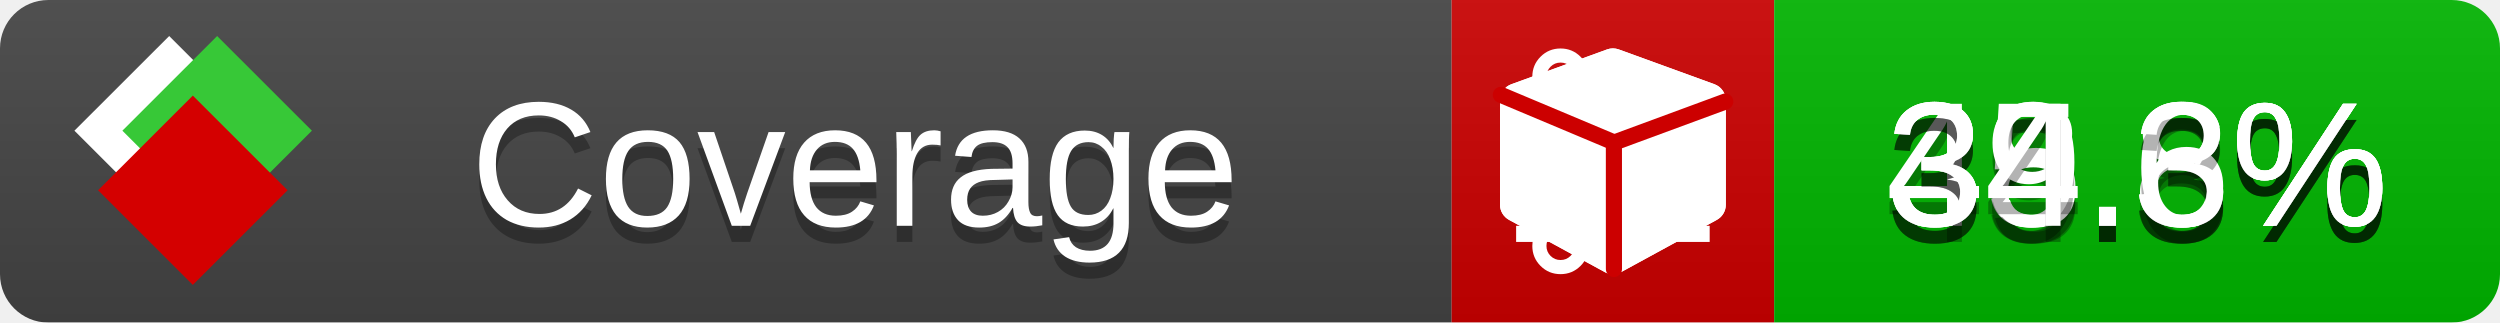
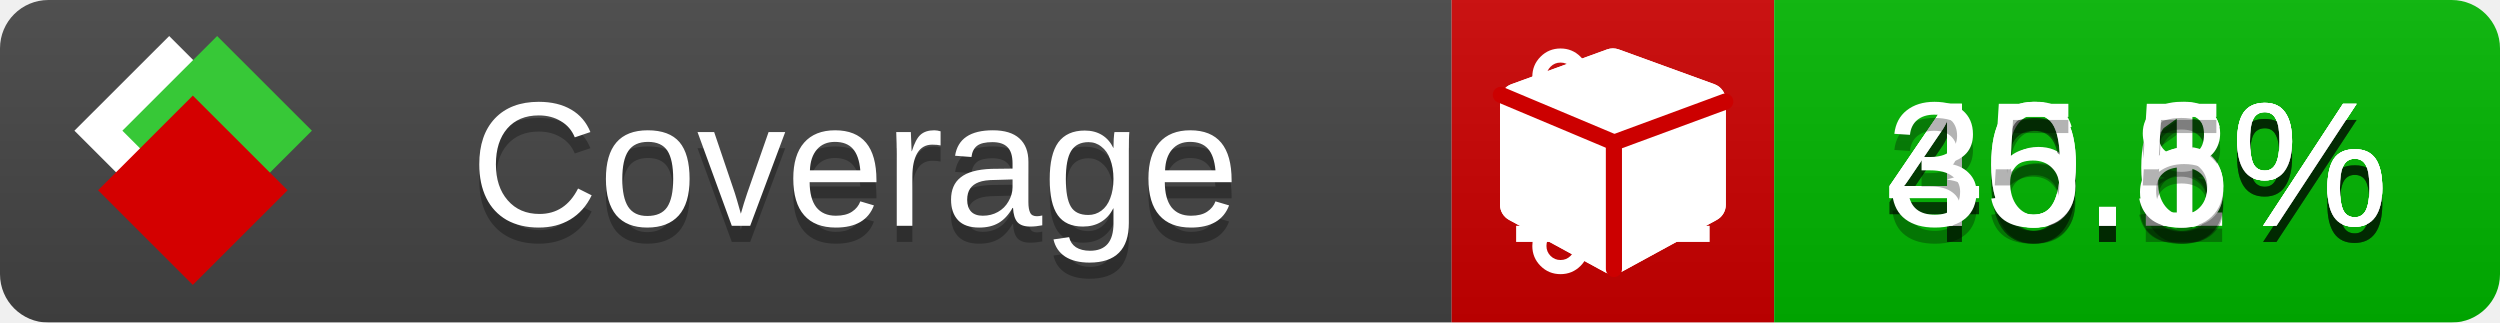
<svg xmlns="http://www.w3.org/2000/svg" xmlns:xlink="http://www.w3.org/1999/xlink" width="155" height="20">
  <style type="text/css">
          
            @keyframes fade1 {
                0% { visibility: visible; opacity: 1; }
               23% { visibility: visible; opacity: 1; }
               25% { visibility: hidden; opacity: 0; }
               48% { visibility: hidden; opacity: 0; }
               50% { visibility: hidden; opacity: 0; }
               73% { visibility: hidden; opacity: 0; }
               75% { visibility: hidden; opacity: 0; }
               98% { visibility: hidden; opacity: 0; }
              100% { visibility: visible; opacity: 1; }
            }
            @keyframes fade2 {
                0% { visibility: hidden; opacity: 0; }
               23% { visibility: hidden; opacity: 0; }
               25% { visibility: visible; opacity: 1; }
               48% { visibility: visible; opacity: 1; }
               50% { visibility: hidden; opacity: 0; }
               73% { visibility: hidden; opacity: 0; }
               75% { visibility: hidden; opacity: 0; }
               98% { visibility: hidden; opacity: 0; }
              100% { visibility: hidden; opacity: 0; }
            }
            @keyframes fade3 {
                0% { visibility: hidden; opacity: 0; }
               23% { visibility: hidden; opacity: 0; }
               25% { visibility: hidden; opacity: 0; }
               48% { visibility: hidden; opacity: 0; }
               50% { visibility: visible; opacity: 1; }
               73% { visibility: visible; opacity: 1; }
               75% { visibility: hidden; opacity: 0; }
               98% { visibility: hidden; opacity: 0; }
              100% { visibility: hidden; opacity: 0; }
            }
            @keyframes fade4 {
                0% { visibility: hidden; opacity: 0; }
               23% { visibility: hidden; opacity: 0; }
               25% { visibility: hidden; opacity: 0; }
               48% { visibility: hidden; opacity: 0; }
               50% { visibility: hidden; opacity: 0; }
               73% { visibility: hidden; opacity: 0; }
               75% { visibility: visible; opacity: 1; }
               98% { visibility: visible; opacity: 1; }
              100% { visibility: hidden; opacity: 0; }
            }
            .linecoverage {
                animation-duration: 15s;
                animation-name: fade1;
                animation-iteration-count: infinite;
            }
            .branchcoverage {
                animation-duration: 15s;
                animation-name: fade2;
                animation-iteration-count: infinite;
            }
            .methodcoverage {
                animation-duration: 15s;
                animation-name: fade3;
                animation-iteration-count: infinite;
            }
            .fullmethodcoverage {
                animation-duration: 15s;
                animation-name: fade4;
                animation-iteration-count: infinite;
            }
          
    </style>
  <defs>
    <linearGradient id="gradient" x2="0" y2="100%">
      <stop offset="0" stop-color="#bbb" stop-opacity=".1" />
      <stop offset="1" stop-opacity=".1" />
    </linearGradient>
    <linearGradient id="c">
      <stop offset="0" stop-color="#d40000" />
      <stop offset="1" stop-color="#ff2a2a" />
    </linearGradient>
    <linearGradient id="a">
      <stop offset="0" stop-color="#e0e0de" />
      <stop offset="1" stop-color="#fff" />
    </linearGradient>
    <linearGradient id="b">
      <stop offset="0" stop-color="#37c837" />
      <stop offset="1" stop-color="#217821" />
    </linearGradient>
    <linearGradient xlink:href="#a" id="e" x1="106.44" x2="69.96" y1="-11.96" y2="-46.84" gradientTransform="matrix(-.8426 -.00045 -.00045 -.8426 -94.27 -75.82)" gradientUnits="userSpaceOnUse" />
    <linearGradient xlink:href="#b" id="f" x1="56.19" x2="77.97" y1="-23.45" y2="10.62" gradientTransform="matrix(.8426 .00045 .00045 .8426 94.27 75.82)" gradientUnits="userSpaceOnUse" />
    <linearGradient xlink:href="#c" id="g" x1="79.98" x2="132.9" y1="10.79" y2="10.79" gradientTransform="matrix(.8426 .00045 .00045 .8426 94.27 75.82)" gradientUnits="userSpaceOnUse" />
    <mask id="mask">
      <rect width="155" height="20" rx="3" fill="#fff" />
    </mask>
    <g id="icon" transform="matrix(.04486 0 0 .04481 -.48 -.63)">
      <rect width="52.92" height="52.92" x="-109.72" y="-27.13" fill="url(#e)" transform="rotate(-135)" />
      <rect width="52.92" height="52.92" x="70.19" y="-39.18" fill="url(#f)" transform="rotate(45)" />
      <rect width="52.92" height="52.92" x="80.05" y="-15.74" fill="url(#g)" transform="rotate(45)" />
    </g>
  </defs>
  <g mask="url(#mask)">
    <rect x="0" y="0" width="90" height="20" fill="#444" />
    <rect x="90" y="0" width="20" height="20" fill="#c00" />
    <rect x="110" y="0" width="45" height="20" fill="#00B600" />
    <rect x="0" y="0" width="155" height="20" fill="url(#gradient)" />
  </g>
  <g>
    <path class="linecoverage" stroke="#fff" d="M94 6.5 h12 M94 10.5 h12 M94 14.5 h12" />
    <path class="branchcoverage" fill="#fff" d="m 97.628,15.247 q 0,-0.364 -0.255,-0.619 -0.255,-0.255 -0.619,-0.255 -0.364,0 -0.619,0.255 -0.255,0.255 -0.255,0.619 0,0.364 0.255,0.619 0.255,0.255 0.619,0.255 0.364,0 0.619,-0.255 0.255,-0.255 0.255,-0.619 z m 0,-10.493 q 0,-0.364 -0.255,-0.619 -0.255,-0.255 -0.619,-0.255 -0.364,0 -0.619,0.255 -0.255,0.255 -0.255,0.619 0,0.364 0.255,0.619 0.255,0.255 0.619,0.255 0.364,0 0.619,-0.255 0.255,-0.255 0.255,-0.619 z m 5.83,1.166 q 0,-0.364 -0.255,-0.619 -0.255,-0.255 -0.619,-0.255 -0.364,0 -0.619,0.255 -0.255,0.255 -0.255,0.619 0,0.364 0.255,0.619 0.255,0.255 0.619,0.255 0.364,0 0.619,-0.255 0.255,-0.255 0.255,-0.619 z m 0.874,0 q 0,0.474 -0.237,0.879 -0.237,0.405 -0.638,0.633 -0.018,2.614 -2.059,3.771 -0.619,0.346 -1.849,0.738 -1.166,0.364 -1.544,0.647 -0.378,0.282 -0.378,0.911 l 0,0.237 q 0.401,0.228 0.638,0.633 0.237,0.405 0.237,0.879 0,0.729 -0.51,1.239 -0.51,0.51 -1.239,0.51 -0.729,0 -1.239,-0.51 -0.51,-0.51 -0.51,-1.239 0,-0.474 0.237,-0.879 0.237,-0.405 0.638,-0.633 l 0,-7.469 q -0.401,-0.228 -0.638,-0.633 -0.237,-0.405 -0.237,-0.879 0,-0.729 0.51,-1.239 0.51,-0.51 1.239,-0.51 0.729,0 1.239,0.51 0.51,0.51 0.51,1.239 0,0.474 -0.237,0.879 -0.237,0.405 -0.638,0.633 l 0,4.527 q 0.492,-0.237 1.403,-0.519 0.501,-0.155 0.797,-0.269 0.296,-0.114 0.642,-0.282 0.346,-0.169 0.537,-0.36 0.191,-0.191 0.369,-0.465 0.178,-0.273 0.255,-0.633 0.077,-0.36 0.077,-0.833 -0.401,-0.228 -0.638,-0.633 -0.237,-0.405 -0.237,-0.879 0,-0.729 0.51,-1.239 0.51,-0.51 1.239,-0.51 0.729,0 1.239,0.51 0.51,0.51 0.51,1.239 z" />
    <path class="methodcoverage" fill="#fff" d="m 100.538,15.629 5.385,-2.936 v -5.351 l -5.385,1.96 z M 100,8.351 105.873,6.214 100,4.077 94.127,6.214 Z m 7,-2.12 v 6.462 q 0,0.294 -0.151,0.547 -0.151,0.252 -0.412,0.395 l -5.923,3.231 q -0.236,0.135 -0.513,0.135 -0.278,0 -0.513,-0.135 l -5.923,-3.231 Q 93.303,13.492 93.151,13.239 93,12.987 93,12.692 v -6.462 q 0,-0.337 0.194,-0.614 0.194,-0.278 0.513,-0.395 l 5.923,-2.154 q 0.185,-0.067 0.37,-0.067 0.185,0 0.37,0.067 l 5.923,2.154 q 0.32,0.118 0.513,0.395 Q 107,5.894 107,6.231 Z" />
    <path class="fullmethodcoverage" fill="#fff" d="m 107,6.231 v 6.462 c 0,0.196 -0.051,0.379 -0.151,0.547 -0.101,0.168 -0.238,0.3 -0.412,0.395 l -5.923,3.231 c -0.157,0.09 -0.328,0.135 -0.513,0.135 -0.185,0 -0.356,-0.045 -0.513,-0.135 l -5.923,-3.231 C 93.39,13.539 93.252,13.407 93.151,13.239 93.05,13.071 93,12.889 93,12.692 v -6.462 c 0,-0.224 0.065,-0.429 0.194,-0.614 0.129,-0.185 0.3,-0.317 0.513,-0.395 l 5.923,-2.154 c 0.123,-0.045 0.247,-0.067 0.37,-0.067 0.123,0 0.247,0.022 0.37,0.067 l 5.923,2.154 c 0.213,0.079 0.384,0.21 0.513,0.395 0.129,0.185 0.194,0.39 0.194,0.614 z" />
    <path class="fullmethodcoverage" style="fill:none;stroke:#cc0000;stroke-width:1;stroke-linecap:round;stroke-dasharray:none;stroke-opacity:1" d="m 100.064,16.677 -0.002,-7.833 6.906,-2.547" />
    <path class="fullmethodcoverage" style="fill:none;stroke:#cc0000;stroke-width:1;stroke-linecap:round;stroke-dasharray:none;stroke-opacity:1" d="M 99.914,8.765 93.052,5.882" />
  </g>
  <g fill="#fff" text-anchor="middle" font-family="Verdana,Arial,Geneva,sans-serif" font-size="11">
    <a xlink:href="https://github.com/danielpalme/ReportGenerator" target="_top">
      <use xlink:href="#icon" transform="translate(3,1) scale(3.5)" />
    </a>
    <text x="53" y="15" fill="#010101" fill-opacity=".3">Coverage</text>
    <text x="53" y="14" fill="#fff">Coverage</text>
-     <text class="linecoverage" x="132.5" y="15" fill="#010101" fill-opacity=".3">45.3%</text>
-     <text class="linecoverage" x="132.5" y="14">45.3%</text>
-     <text class="branchcoverage" x="132.5" y="15" fill="#010101" fill-opacity=".3">38.8%</text>
-     <text class="branchcoverage" x="132.5" y="14">38.8%</text>
-     <text class="methodcoverage" x="132.5" y="15" fill="#010101" fill-opacity=".3">39.6%</text>
-     <text class="methodcoverage" x="132.5" y="14">39.6%</text>
-     <text class="fullmethodcoverage" x="132.5" y="15" fill="#010101" fill-opacity=".3">34.3%</text>
-     <text class="fullmethodcoverage" x="132.5" y="14">34.3%</text>
+     <text class="linecoverage" x="132.5" y="15" fill="#010101" fill-opacity=".3">46.6%</text>
+     <text class="linecoverage" x="132.5" y="14">46.6%</text>
+     <text class="branchcoverage" x="132.5" y="15" fill="#010101" fill-opacity=".3">40.1%</text>
+     <text class="branchcoverage" x="132.5" y="14">40.1%</text>
+     <text class="methodcoverage" x="132.5" y="15" fill="#010101" fill-opacity=".3">40.8%</text>
+     <text class="methodcoverage" x="132.5" y="14">40.8%</text>
+     <text class="fullmethodcoverage" x="132.5" y="15" fill="#010101" fill-opacity=".3">35.5%</text>
+     <text class="fullmethodcoverage" x="132.5" y="14">35.5%</text>
  </g>
  <g>
    <rect class="linecoverage" x="90" y="0" width="65" height="20" fill-opacity="0" />
    <rect class="branchcoverage" x="90" y="0" width="65" height="20" fill-opacity="0" />
    <rect class="methodcoverage" x="90" y="0" width="65" height="20" fill-opacity="0" />
    <rect class="fullmethodcoverage" x="90" y="0" width="65" height="20" fill-opacity="0" />
  </g>
</svg>
